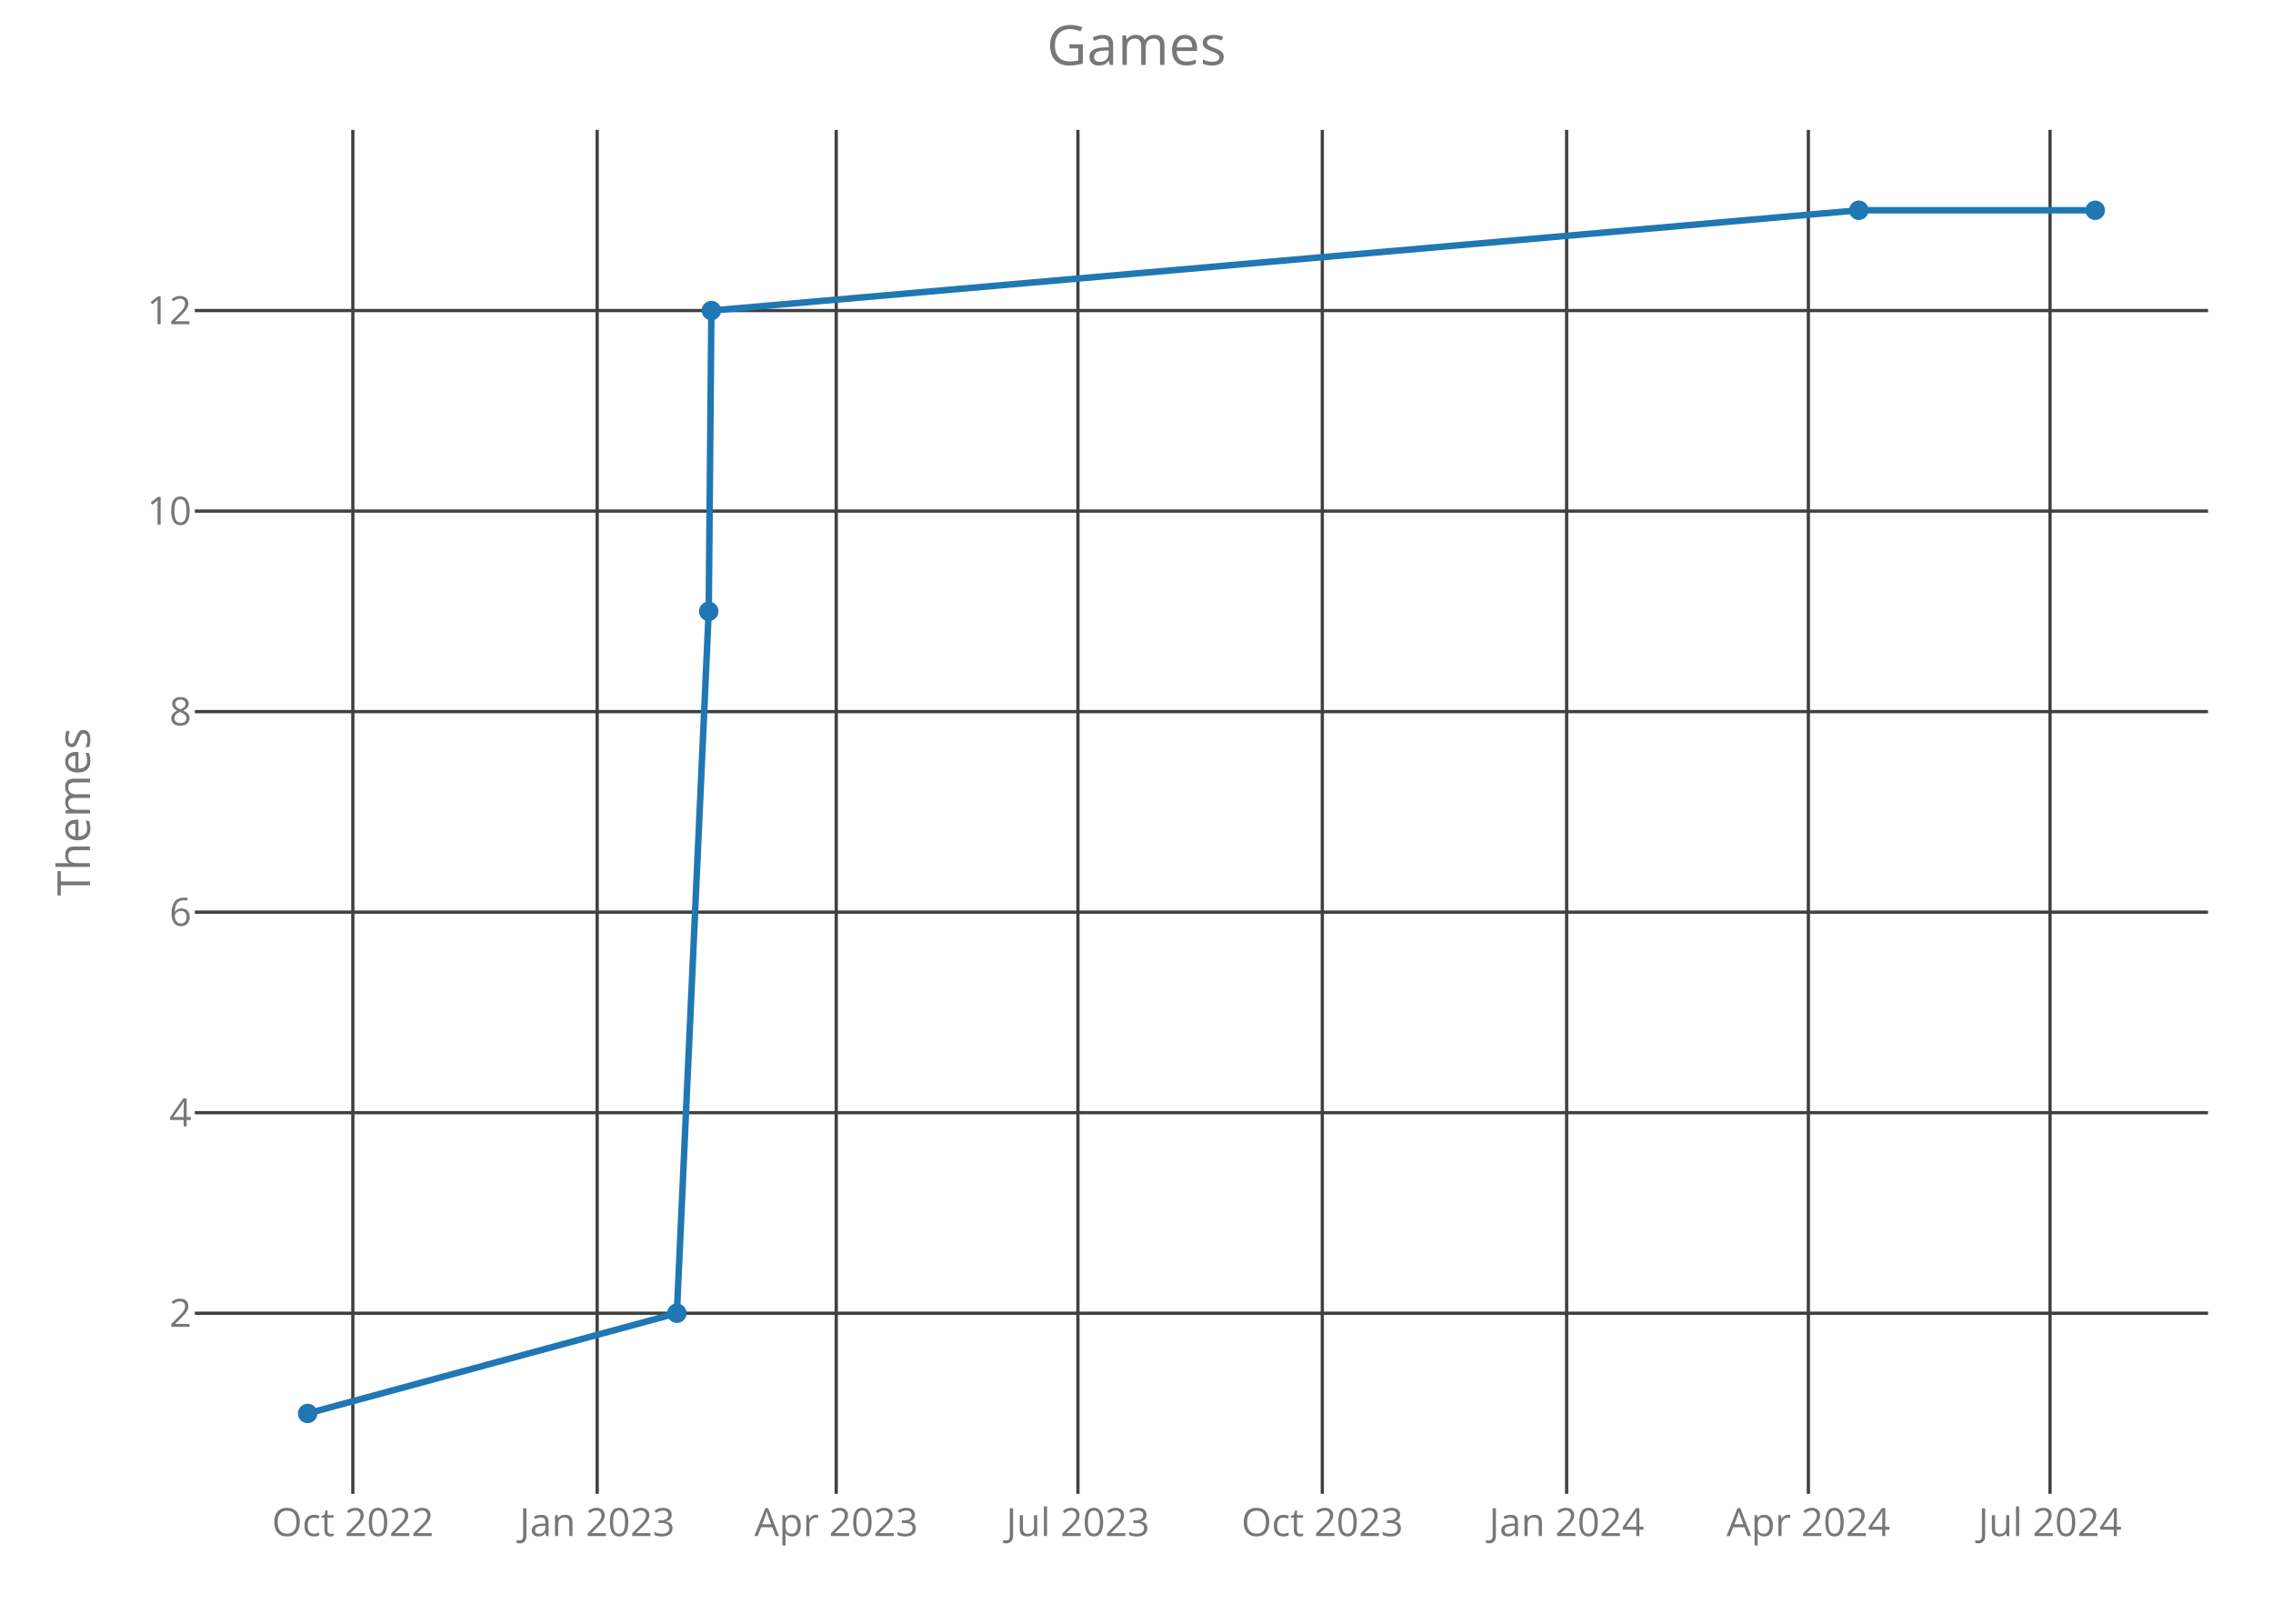
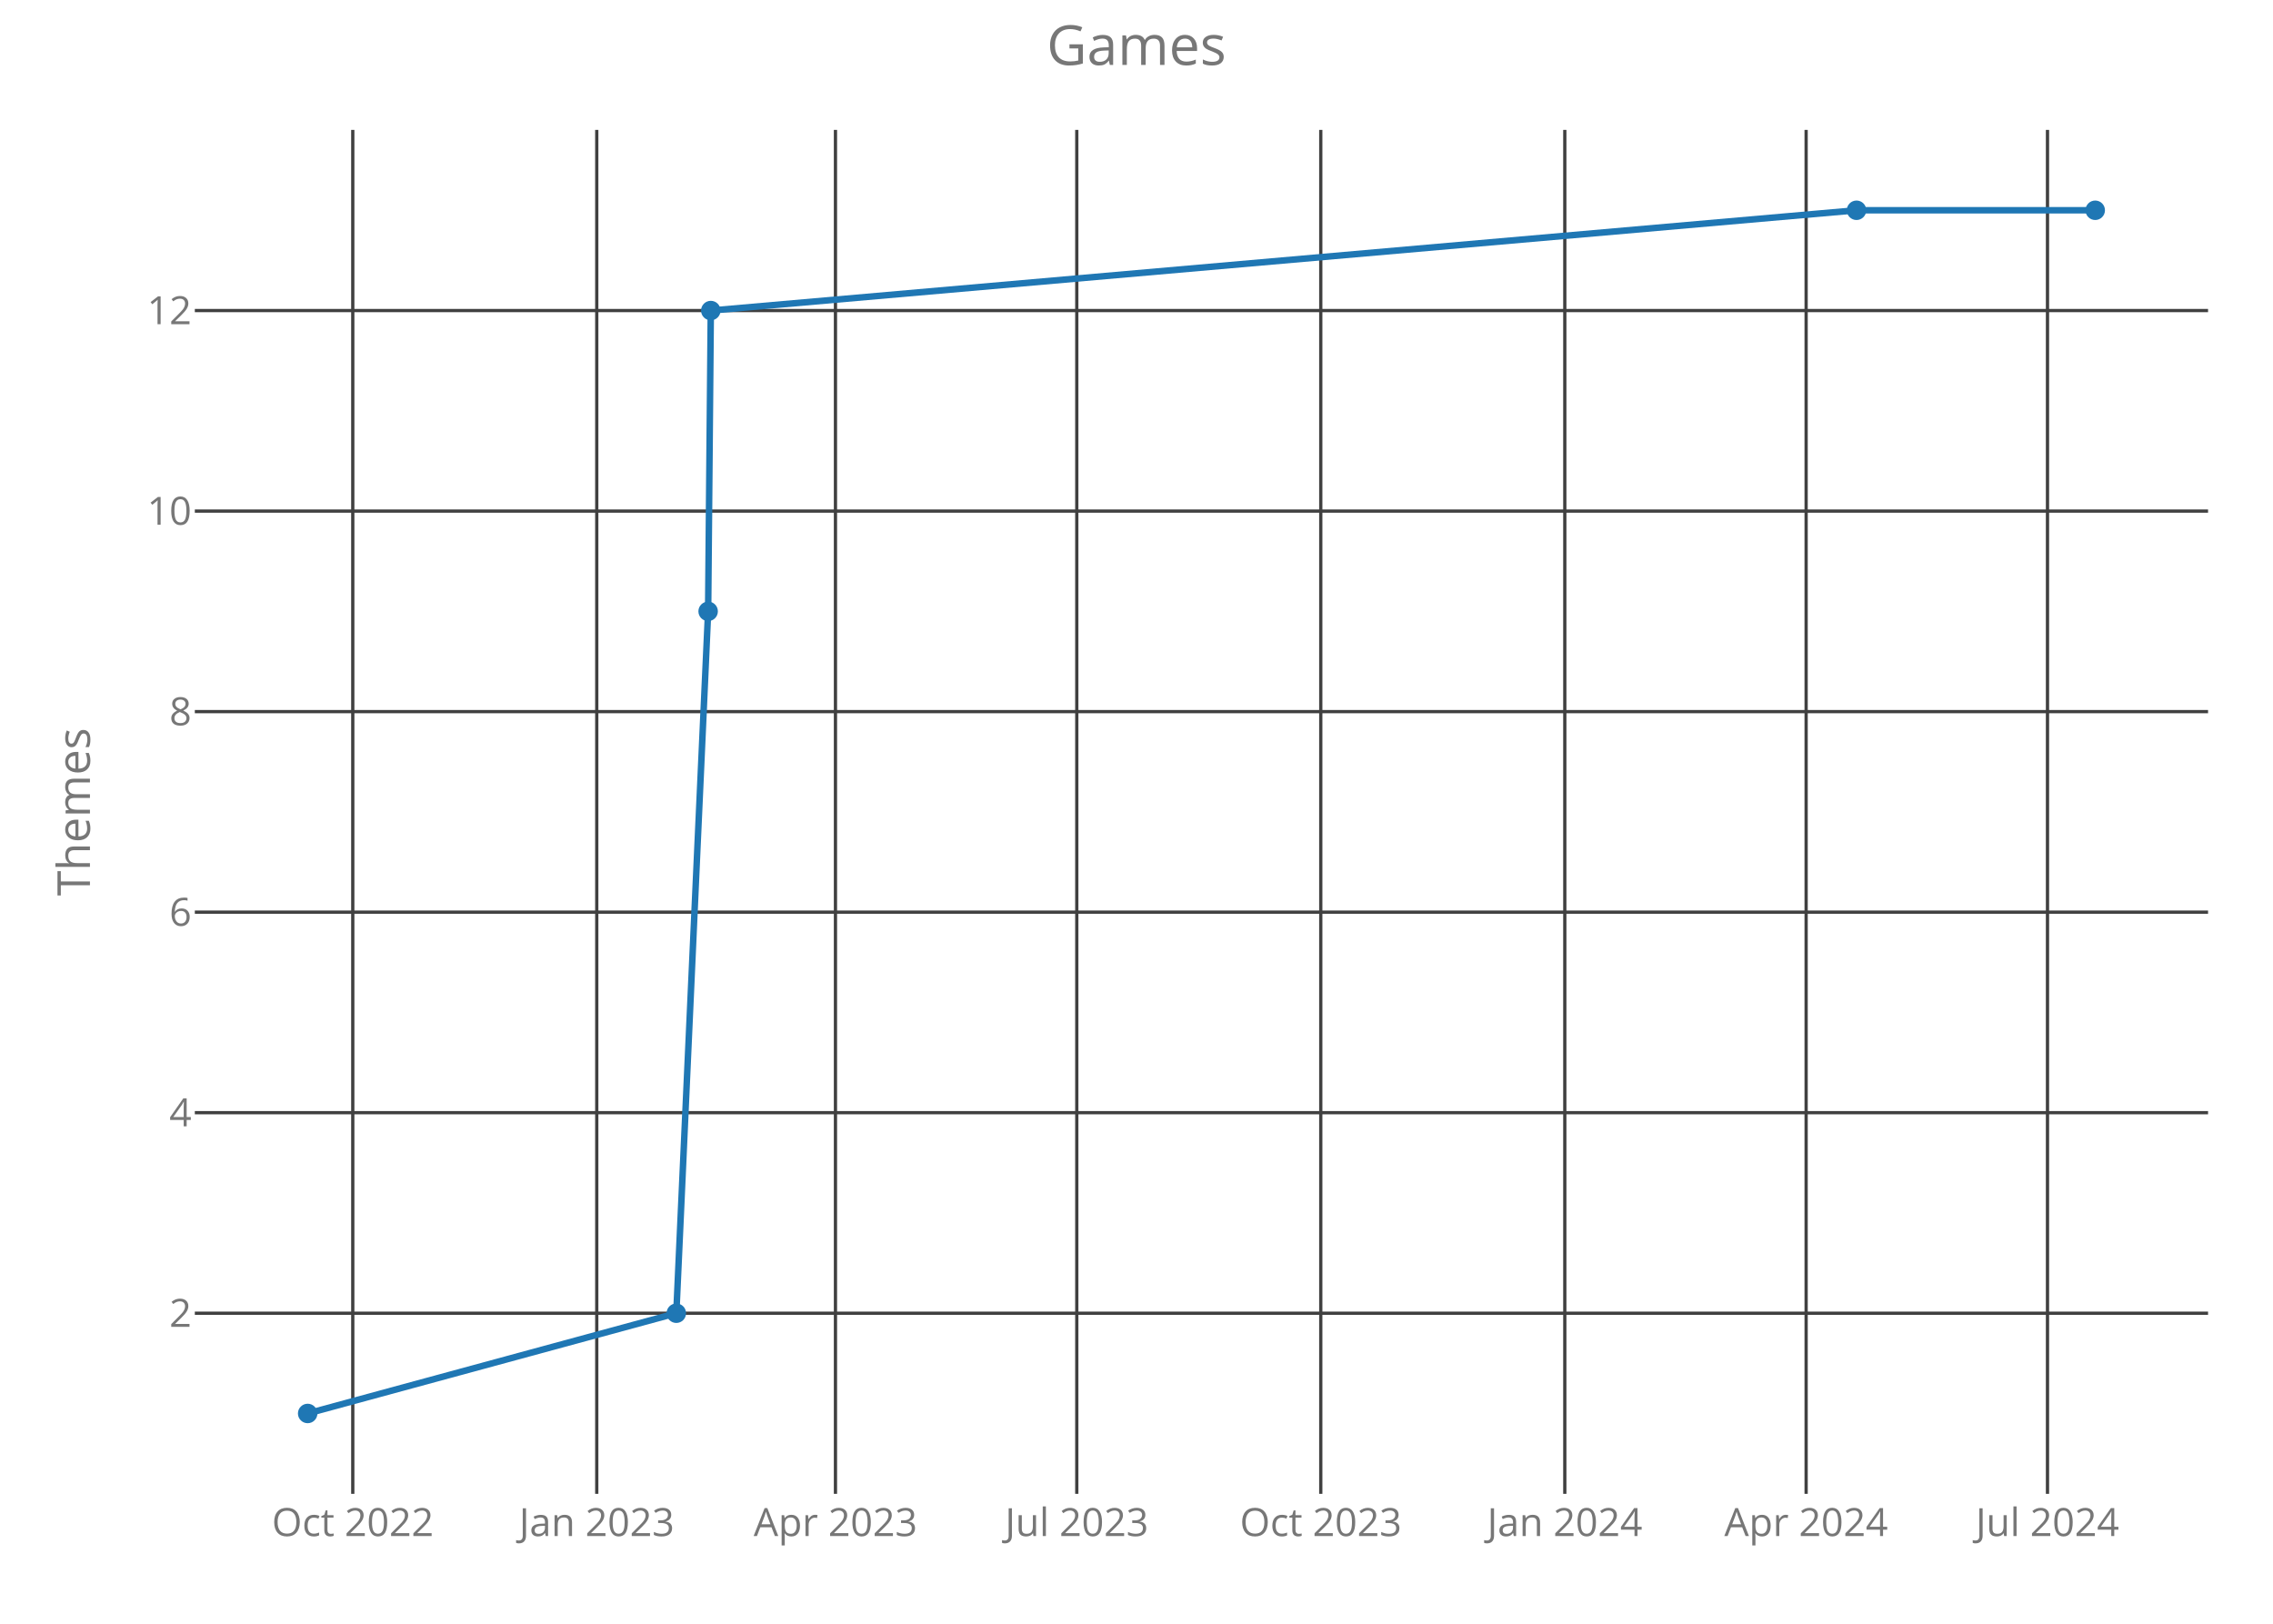
<svg xmlns="http://www.w3.org/2000/svg" class="main-svg" width="700" height="500" style="" viewBox="0 0 700 500">
  <rect x="0" y="0" width="700" height="500" style="fill: rgb(0, 0, 0); fill-opacity: 0;" />
-   <defs id="defs-e90306">
+   <defs id="defs-6d2022">
    <g class="clips">
-       <clipPath id="clipe90306xyplot" class="plotclip">
+       <clipPath id="clip6d2022xyplot" class="plotclip">
        <rect width="620" height="420" />
      </clipPath>
-       <clipPath class="axesclip" id="clipe90306x">
+       <clipPath class="axesclip" id="clip6d2022x">
        <rect x="60" y="0" width="620" height="500" />
      </clipPath>
-       <clipPath class="axesclip" id="clipe90306y">
+       <clipPath class="axesclip" id="clip6d2022y">
        <rect x="0" y="40" width="700" height="420" />
      </clipPath>
-       <clipPath class="axesclip" id="clipe90306xy">
+       <clipPath class="axesclip" id="clip6d2022xy">
        <rect x="60" y="40" width="620" height="420" />
      </clipPath>
    </g>
    <g class="gradients" />
  </defs>
  <g class="bglayer">
    <rect class="bg" x="60" y="40" width="620" height="420" style="fill: rgb(0, 0, 0); fill-opacity: 0; stroke-width: 0;" />
  </g>
  <g class="layer-below">
    <g class="imagelayer" />
    <g class="shapelayer" />
  </g>
  <g class="cartesianlayer">
    <g class="subplot xy">
      <g class="layer-subplot">
        <g class="shapelayer" />
        <g class="imagelayer" />
      </g>
      <g class="gridlayer">
        <g class="x">
-           <path class="xgrid crisp" transform="translate(108.66,0)" d="M0,40v420" style="stroke: rgb(64, 64, 64); stroke-opacity: 1; stroke-width: 1px;" />
-           <path class="xgrid crisp" transform="translate(183.91,0)" d="M0,40v420" style="stroke: rgb(64, 64, 64); stroke-opacity: 1; stroke-width: 1px;" />
-           <path class="xgrid crisp" transform="translate(257.53,0)" d="M0,40v420" style="stroke: rgb(64, 64, 64); stroke-opacity: 1; stroke-width: 1px;" />
-           <path class="xgrid crisp" transform="translate(331.96,0)" d="M0,40v420" style="stroke: rgb(64, 64, 64); stroke-opacity: 1; stroke-width: 1px;" />
-           <path class="xgrid crisp" transform="translate(407.22,0)" d="M0,40v420" style="stroke: rgb(64, 64, 64); stroke-opacity: 1; stroke-width: 1px;" />
-           <path class="xgrid crisp" transform="translate(482.47,0)" d="M0,40v420" style="stroke: rgb(64, 64, 64); stroke-opacity: 1; stroke-width: 1px;" />
-           <path class="xgrid crisp" transform="translate(556.91,0)" d="M0,40v420" style="stroke: rgb(64, 64, 64); stroke-opacity: 1; stroke-width: 1px;" />
-           <path class="xgrid crisp" transform="translate(631.34,0)" d="M0,40v420" style="stroke: rgb(64, 64, 64); stroke-opacity: 1; stroke-width: 1px;" />
+           <path class="xgrid crisp" transform="translate(108.64,0)" d="M0,40v420" style="stroke: rgb(64, 64, 64); stroke-opacity: 1; stroke-width: 1px;" />
+           <path class="xgrid crisp" transform="translate(183.78,0)" d="M0,40v420" style="stroke: rgb(64, 64, 64); stroke-opacity: 1; stroke-width: 1px;" />
+           <path class="xgrid crisp" transform="translate(257.29,0)" d="M0,40v420" style="stroke: rgb(64, 64, 64); stroke-opacity: 1; stroke-width: 1px;" />
+           <path class="xgrid crisp" transform="translate(331.61,0)" d="M0,40v420" style="stroke: rgb(64, 64, 64); stroke-opacity: 1; stroke-width: 1px;" />
+           <path class="xgrid crisp" transform="translate(406.75,0)" d="M0,40v420" style="stroke: rgb(64, 64, 64); stroke-opacity: 1; stroke-width: 1px;" />
+           <path class="xgrid crisp" transform="translate(481.9,0)" d="M0,40v420" style="stroke: rgb(64, 64, 64); stroke-opacity: 1; stroke-width: 1px;" />
+           <path class="xgrid crisp" transform="translate(556.22,0)" d="M0,40v420" style="stroke: rgb(64, 64, 64); stroke-opacity: 1; stroke-width: 1px;" />
+           <path class="xgrid crisp" transform="translate(630.55,0)" d="M0,40v420" style="stroke: rgb(64, 64, 64); stroke-opacity: 1; stroke-width: 1px;" />
        </g>
        <g class="y">
          <path class="ygrid crisp" transform="translate(0,404.38)" d="M60,0h620" style="stroke: rgb(64, 64, 64); stroke-opacity: 1; stroke-width: 1px;" />
          <path class="ygrid crisp" transform="translate(0,342.63)" d="M60,0h620" style="stroke: rgb(64, 64, 64); stroke-opacity: 1; stroke-width: 1px;" />
          <path class="ygrid crisp" transform="translate(0,280.88)" d="M60,0h620" style="stroke: rgb(64, 64, 64); stroke-opacity: 1; stroke-width: 1px;" />
          <path class="ygrid crisp" transform="translate(0,219.13)" d="M60,0h620" style="stroke: rgb(64, 64, 64); stroke-opacity: 1; stroke-width: 1px;" />
          <path class="ygrid crisp" transform="translate(0,157.38)" d="M60,0h620" style="stroke: rgb(64, 64, 64); stroke-opacity: 1; stroke-width: 1px;" />
          <path class="ygrid crisp" transform="translate(0,95.63)" d="M60,0h620" style="stroke: rgb(64, 64, 64); stroke-opacity: 1; stroke-width: 1px;" />
        </g>
      </g>
      <g class="zerolinelayer" />
      <path class="xlines-below crisp" d="M0,0" style="fill: none;" />
      <path class="ylines-below crisp" d="M0,0" style="fill: none;" />
      <g class="overlines-below" />
      <g class="xaxislayer-below">
        <g class="xtick">
-           <text text-anchor="middle" x="0" y="473" transform="translate(108.66,0)" style="font-family: 'Open Sans'; font-size: 12px; fill: rgb(119, 119, 119); fill-opacity: 1; white-space: pre;">Oct 2022</text>
+           <text text-anchor="middle" x="0" y="473" transform="translate(108.64,0)" style="font-family: 'Open Sans'; font-size: 12px; fill: rgb(119, 119, 119); fill-opacity: 1; white-space: pre;">Oct 2022</text>
        </g>
        <g class="xtick">
-           <text text-anchor="middle" x="0" y="473" transform="translate(183.91,0)" style="font-family: 'Open Sans'; font-size: 12px; fill: rgb(119, 119, 119); fill-opacity: 1; white-space: pre;">Jan 2023</text>
+           <text text-anchor="middle" x="0" y="473" transform="translate(183.78,0)" style="font-family: 'Open Sans'; font-size: 12px; fill: rgb(119, 119, 119); fill-opacity: 1; white-space: pre;">Jan 2023</text>
        </g>
        <g class="xtick">
-           <text text-anchor="middle" x="0" y="473" transform="translate(257.53,0)" style="font-family: 'Open Sans'; font-size: 12px; fill: rgb(119, 119, 119); fill-opacity: 1; white-space: pre;">Apr 2023</text>
+           <text text-anchor="middle" x="0" y="473" transform="translate(257.29,0)" style="font-family: 'Open Sans'; font-size: 12px; fill: rgb(119, 119, 119); fill-opacity: 1; white-space: pre;">Apr 2023</text>
        </g>
        <g class="xtick">
-           <text text-anchor="middle" x="0" y="473" transform="translate(331.96,0)" style="font-family: 'Open Sans'; font-size: 12px; fill: rgb(119, 119, 119); fill-opacity: 1; white-space: pre;">Jul 2023</text>
+           <text text-anchor="middle" x="0" y="473" transform="translate(331.61,0)" style="font-family: 'Open Sans'; font-size: 12px; fill: rgb(119, 119, 119); fill-opacity: 1; white-space: pre;">Jul 2023</text>
        </g>
        <g class="xtick">
-           <text text-anchor="middle" x="0" y="473" transform="translate(407.22,0)" style="font-family: 'Open Sans'; font-size: 12px; fill: rgb(119, 119, 119); fill-opacity: 1; white-space: pre;">Oct 2023</text>
+           <text text-anchor="middle" x="0" y="473" transform="translate(406.75,0)" style="font-family: 'Open Sans'; font-size: 12px; fill: rgb(119, 119, 119); fill-opacity: 1; white-space: pre;">Oct 2023</text>
        </g>
        <g class="xtick">
-           <text text-anchor="middle" x="0" y="473" transform="translate(482.47,0)" style="font-family: 'Open Sans'; font-size: 12px; fill: rgb(119, 119, 119); fill-opacity: 1; white-space: pre;">Jan 2024</text>
+           <text text-anchor="middle" x="0" y="473" transform="translate(481.9,0)" style="font-family: 'Open Sans'; font-size: 12px; fill: rgb(119, 119, 119); fill-opacity: 1; white-space: pre;">Jan 2024</text>
        </g>
        <g class="xtick">
-           <text text-anchor="middle" x="0" y="473" transform="translate(556.91,0)" style="font-family: 'Open Sans'; font-size: 12px; fill: rgb(119, 119, 119); fill-opacity: 1; white-space: pre;">Apr 2024</text>
+           <text text-anchor="middle" x="0" y="473" transform="translate(556.22,0)" style="font-family: 'Open Sans'; font-size: 12px; fill: rgb(119, 119, 119); fill-opacity: 1; white-space: pre;">Apr 2024</text>
        </g>
        <g class="xtick">
-           <text text-anchor="middle" x="0" y="473" transform="translate(631.34,0)" style="font-family: 'Open Sans'; font-size: 12px; fill: rgb(119, 119, 119); fill-opacity: 1; white-space: pre;">Jul 2024</text>
+           <text text-anchor="middle" x="0" y="473" transform="translate(630.55,0)" style="font-family: 'Open Sans'; font-size: 12px; fill: rgb(119, 119, 119); fill-opacity: 1; white-space: pre;">Jul 2024</text>
        </g>
      </g>
      <g class="yaxislayer-below">
        <g class="ytick">
          <text text-anchor="end" x="59" y="4.2" transform="translate(0,404.38)" style="font-family: 'Open Sans'; font-size: 12px; fill: rgb(119, 119, 119); fill-opacity: 1; white-space: pre;">2</text>
        </g>
        <g class="ytick">
          <text text-anchor="end" x="59" y="4.2" transform="translate(0,342.63)" style="font-family: 'Open Sans'; font-size: 12px; fill: rgb(119, 119, 119); fill-opacity: 1; white-space: pre;">4</text>
        </g>
        <g class="ytick">
          <text text-anchor="end" x="59" y="4.2" transform="translate(0,280.88)" style="font-family: 'Open Sans'; font-size: 12px; fill: rgb(119, 119, 119); fill-opacity: 1; white-space: pre;">6</text>
        </g>
        <g class="ytick">
          <text text-anchor="end" x="59" y="4.2" transform="translate(0,219.13)" style="font-family: 'Open Sans'; font-size: 12px; fill: rgb(119, 119, 119); fill-opacity: 1; white-space: pre;">8</text>
        </g>
        <g class="ytick">
          <text text-anchor="end" x="59" y="4.2" transform="translate(0,157.38)" style="font-family: 'Open Sans'; font-size: 12px; fill: rgb(119, 119, 119); fill-opacity: 1; white-space: pre;">10</text>
        </g>
        <g class="ytick">
          <text text-anchor="end" x="59" y="4.2" transform="translate(0,95.63)" style="font-family: 'Open Sans'; font-size: 12px; fill: rgb(119, 119, 119); fill-opacity: 1; white-space: pre;">12</text>
        </g>
      </g>
      <g class="overaxes-below" />
-       <g class="plot" transform="translate(60,40)" clip-path="url('#clipe90306xyplot')">
+       <g class="plot" transform="translate(60,40)" clip-path="url('#clip6d2022xyplot')">
        <g class="scatterlayer mlayer">
-           <g class="trace scatter tracef993ed" style="stroke-miterlimit: 2; opacity: 1;">
+           <g class="trace scatter trace542b62" style="stroke-miterlimit: 2; opacity: 1;">
            <g class="fills" />
            <g class="errorbars" />
            <g class="lines">
-               <path class="js-line" d="M34.75,395.25L148.45,364.38L158.26,148.25L159.08,55.63L512.45,24.75L585.25,24.75" style="vector-effect: non-scaling-stroke; fill: none; stroke: rgb(31, 119, 180); stroke-opacity: 1; stroke-width: 2px; opacity: 1;" />
+               <path class="js-line" d="M34.75,395.25L148.28,364.38L158.08,148.25L158.9,55.63L511.74,24.75L585.25,24.75" style="vector-effect: non-scaling-stroke; fill: none; stroke: rgb(31, 119, 180); stroke-opacity: 1; stroke-width: 2px; opacity: 1;" />
            </g>
            <g class="points">
              <path class="point" transform="translate(34.75,395.25)" d="M3,0A3,3 0 1,1 0,-3A3,3 0 0,1 3,0Z" style="opacity: 1; stroke-width: 0px; fill: rgb(31, 119, 180); fill-opacity: 1;" />
-               <path class="point" transform="translate(148.45,364.38)" d="M3,0A3,3 0 1,1 0,-3A3,3 0 0,1 3,0Z" style="opacity: 1; stroke-width: 0px; fill: rgb(31, 119, 180); fill-opacity: 1;" />
-               <path class="point" transform="translate(158.26,148.25)" d="M3,0A3,3 0 1,1 0,-3A3,3 0 0,1 3,0Z" style="opacity: 1; stroke-width: 0px; fill: rgb(31, 119, 180); fill-opacity: 1;" />
-               <path class="point" transform="translate(159.08,55.63)" d="M3,0A3,3 0 1,1 0,-3A3,3 0 0,1 3,0Z" style="opacity: 1; stroke-width: 0px; fill: rgb(31, 119, 180); fill-opacity: 1;" />
-               <path class="point" transform="translate(512.45,24.75)" d="M3,0A3,3 0 1,1 0,-3A3,3 0 0,1 3,0Z" style="opacity: 1; stroke-width: 0px; fill: rgb(31, 119, 180); fill-opacity: 1;" />
+               <path class="point" transform="translate(148.28,364.38)" d="M3,0A3,3 0 1,1 0,-3A3,3 0 0,1 3,0Z" style="opacity: 1; stroke-width: 0px; fill: rgb(31, 119, 180); fill-opacity: 1;" />
+               <path class="point" transform="translate(158.08,148.25)" d="M3,0A3,3 0 1,1 0,-3A3,3 0 0,1 3,0Z" style="opacity: 1; stroke-width: 0px; fill: rgb(31, 119, 180); fill-opacity: 1;" />
+               <path class="point" transform="translate(158.9,55.63)" d="M3,0A3,3 0 1,1 0,-3A3,3 0 0,1 3,0Z" style="opacity: 1; stroke-width: 0px; fill: rgb(31, 119, 180); fill-opacity: 1;" />
+               <path class="point" transform="translate(511.74,24.75)" d="M3,0A3,3 0 1,1 0,-3A3,3 0 0,1 3,0Z" style="opacity: 1; stroke-width: 0px; fill: rgb(31, 119, 180); fill-opacity: 1;" />
              <path class="point" transform="translate(585.25,24.75)" d="M3,0A3,3 0 1,1 0,-3A3,3 0 0,1 3,0Z" style="opacity: 1; stroke-width: 0px; fill: rgb(31, 119, 180); fill-opacity: 1;" />
            </g>
            <g class="text" />
          </g>
        </g>
      </g>
      <g class="overplot" />
      <path class="xlines-above" />
      <path class="ylines-above" />
      <g class="overlines-above" />
      <g class="xaxislayer-above" />
      <g class="yaxislayer-above" />
      <g class="overaxes-above" />
    </g>
  </g>
  <g class="polarlayer" />
  <g class="ternarylayer" />
  <g class="geolayer" />
  <g class="funnelarealayer" />
  <g class="pielayer" />
  <g class="treemaplayer" />
  <g class="sunburstlayer" />
  <g class="glimages" />
-   <defs id="topdefs-e90306">
+   <defs id="topdefs-6d2022">
    <g class="clips" />
  </defs>
  <g class="layer-above">
    <g class="imagelayer" />
    <g class="shapelayer" />
  </g>
  <g class="infolayer">
    <g class="g-gtitle">
      <text class="gtitle" x="350" y="20" text-anchor="middle" dy="0em" style="font-family: 'Open Sans'; font-size: 17px; fill: rgb(119, 119, 119); opacity: 1; font-weight: normal; white-space: pre;">Games</text>
    </g>
    <g class="g-xtitle" />
    <g class="g-ytitle">
      <text class="ytitle" transform="rotate(-90,27.7,250)" x="27.7" y="250" text-anchor="middle" style="font-family: 'Open Sans'; font-size: 14px; fill: rgb(119, 119, 119); opacity: 1; font-weight: normal; white-space: pre;">Themes</text>
    </g>
  </g>
</svg>
